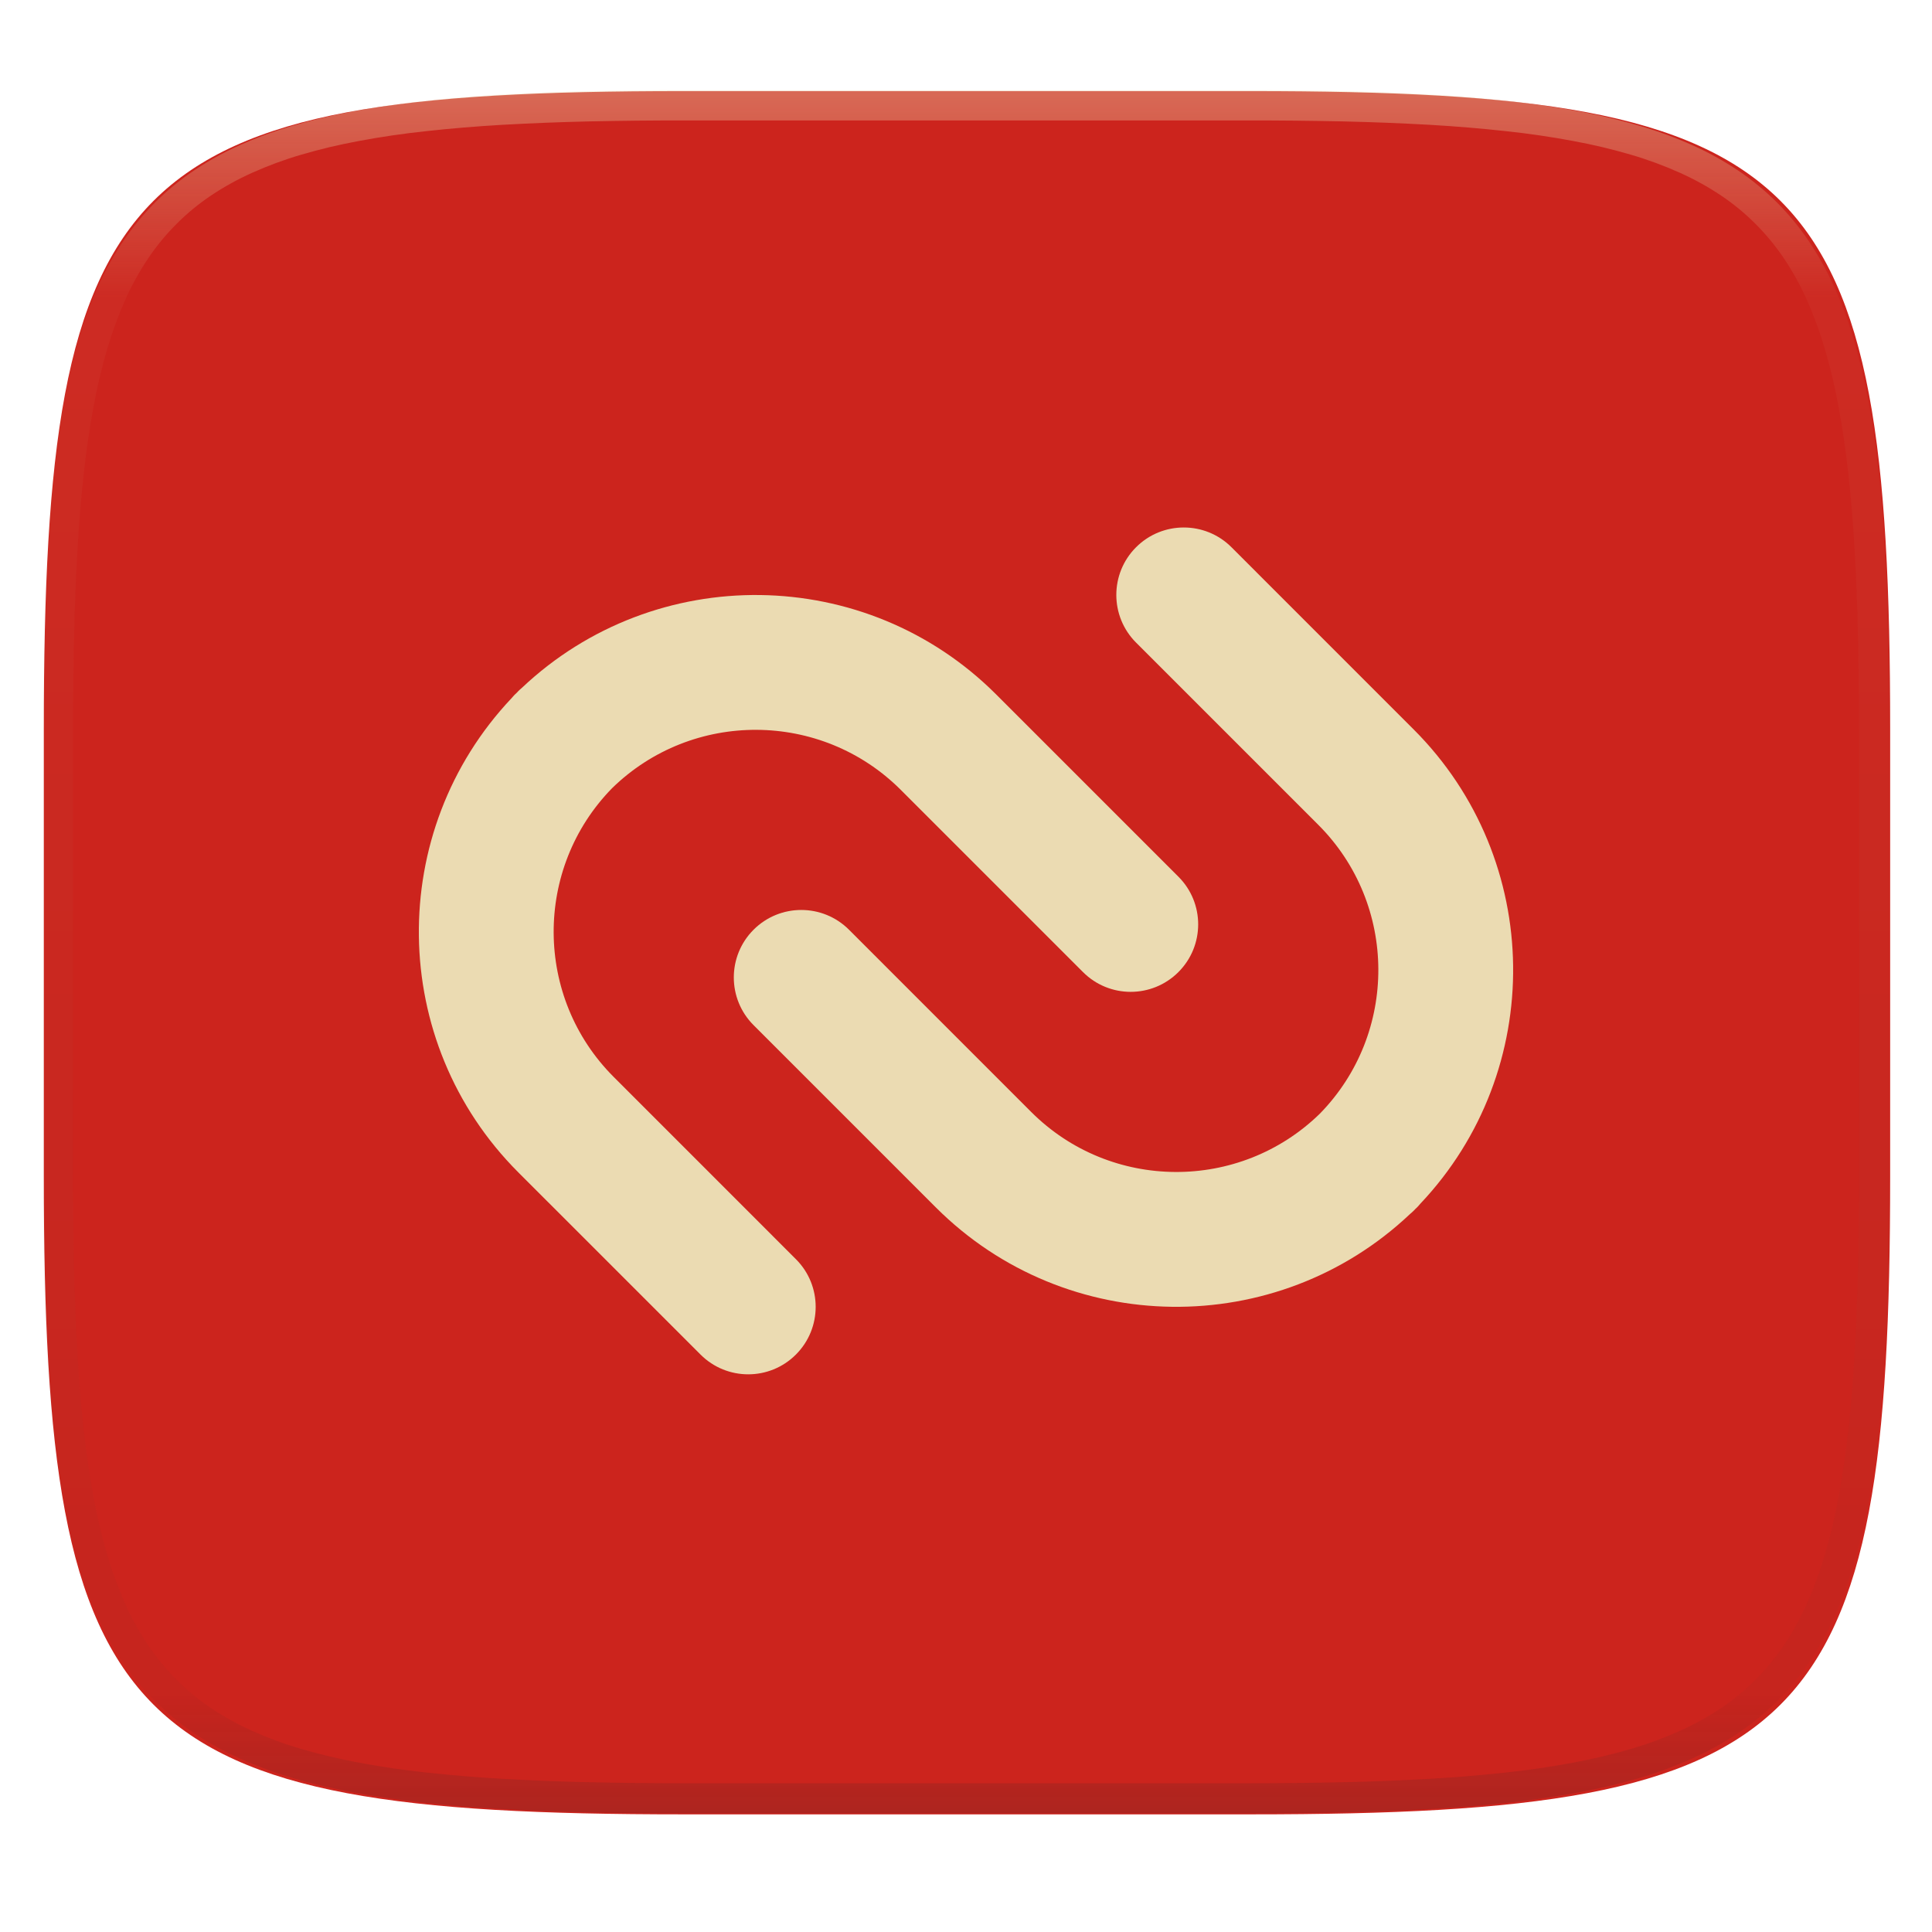
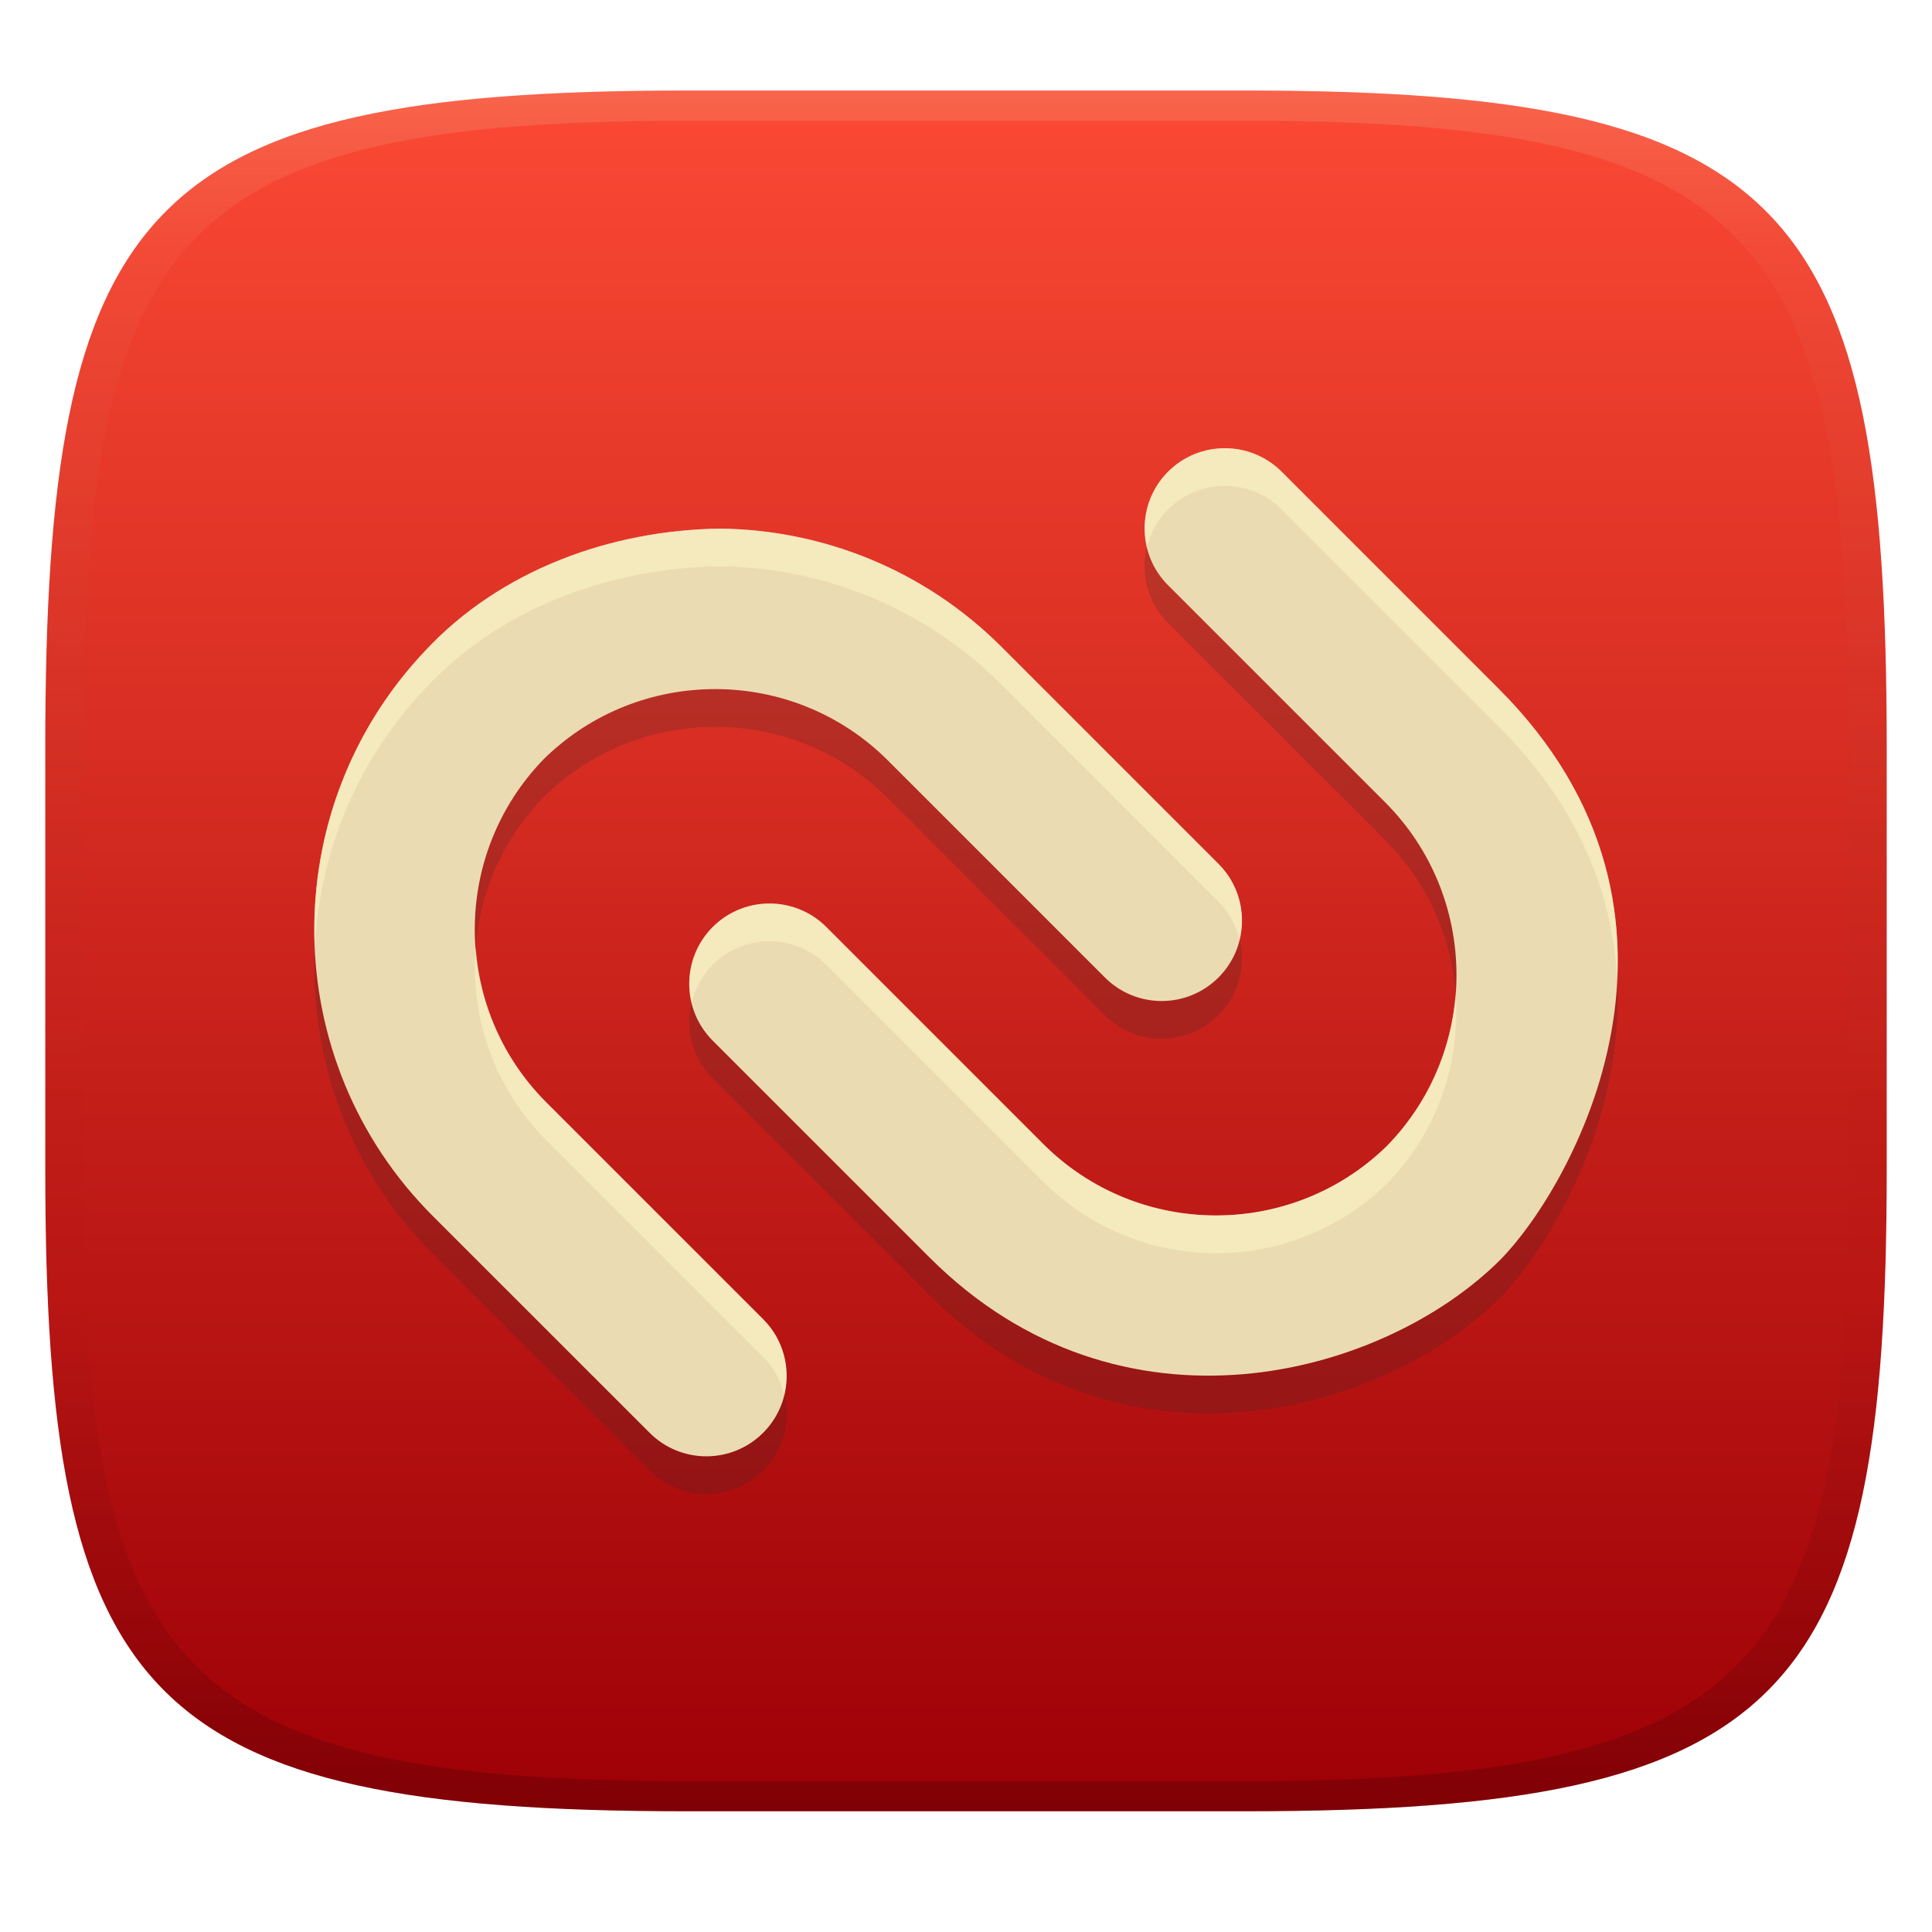
- <svg xmlns="http://www.w3.org/2000/svg" style="isolation:isolate" width="256" height="256" viewBox="0 0 256 256">
+ <svg xmlns="http://www.w3.org/2000/svg" width="256" height="256" version="1.1">
  <defs>
-     <clipPath id="_clipPath_vGmGZvv2fwXmQpNwTP6BKCH0VBpaCeoU">
-       <rect width="256" height="256" />
-     </clipPath>
+     <linearGradient id="linearGradient31" x1=".5" x2=".5" y2="1" gradientTransform="matrix(244,0,0,228,5.986,12)" gradientUnits="userSpaceOnUse">
+       <stop stop-color="#ebdbb2" stop-opacity=".2" offset="0" />
+       <stop stop-color="#ebdbb2" stop-opacity=".05" offset=".1" />
+       <stop stop-opacity="0" offset=".704" />
+       <stop stop-opacity=".1" offset=".897" />
+       <stop stop-opacity=".2" offset="1" />
+     </linearGradient>
+     <linearGradient id="linearGradient9" x1="119.49" x2="119.49" y1="12" y2="240" gradientUnits="userSpaceOnUse">
+       <stop stop-color="#fb4934" offset="0" />
+       <stop stop-color="#9d0006" offset="1" />
+     </linearGradient>
  </defs>
-   <g clip-path="url(#_clipPath_vGmGZvv2fwXmQpNwTP6BKCH0VBpaCeoU)">
-     <g filter="url(#59VMAbZ4rBo673JrLXADqPhkhd7dNPIL)">
-       <linearGradient id="_lgradient_16" x1="0" x2="0" y1="0" y2="1" gradientTransform="matrix(244.648,0,0,228.338,5.807,12.075)" gradientUnits="userSpaceOnUse">
-         <stop offset="0%" style="stop-color:#cc241d" />
-         <stop offset="100%" style="stop-color:#cc241d" />
-       </linearGradient>
-       <path fill="url(#_lgradient_16)" d="M 165.816 12.075 C 239.871 12.075 250.455 22.632 250.455 96.619 L 250.455 155.87 C 250.455 229.856 239.871 240.413 165.816 240.413 L 90.446 240.413 C 16.39 240.413 5.807 229.856 5.807 155.87 L 5.807 96.619 C 5.807 22.632 16.39 12.075 90.446 12.075 L 165.816 12.075 Z" />
-     </g>
-     <g opacity=".4">
-       <linearGradient id="_lgradient_17" x1=".517" x2=".517" y1="0" y2="1" gradientTransform="matrix(244.65,0,0,228.34,5.68,11.95)" gradientUnits="userSpaceOnUse">
-         <stop offset="0%" style="stop-color:#ebdbb2" />
-         <stop offset="12.5%" stop-opacity=".098" style="stop-color:#ebdbb2" />
-         <stop offset="92.5%" stop-opacity=".098" style="stop-color:#282828" />
-         <stop offset="100%" stop-opacity=".498" style="stop-color:#282828" />
-       </linearGradient>
-       <path fill="url(#_lgradient_17)" fill-rule="evenodd" d="M 165.068 11.951 C 169.396 11.941 173.724 11.991 178.052 12.089 C 181.927 12.167 185.803 12.315 189.678 12.541 C 193.131 12.737 196.583 13.022 200.026 13.395 C 203.085 13.73 206.144 14.181 209.174 14.741 C 211.889 15.243 214.574 15.881 217.22 16.657 C 219.62 17.355 221.971 18.219 224.243 19.241 C 226.358 20.184 228.384 21.304 230.302 22.591 C 232.142 23.829 233.863 25.244 235.437 26.806 C 237.001 28.378 238.417 30.088 239.656 31.925 C 240.945 33.841 242.066 35.865 243.02 37.967 C 244.043 40.247 244.909 42.585 245.617 44.972 C 246.394 47.615 247.034 50.297 247.535 53.009 C 248.096 56.035 248.548 59.081 248.883 62.136 C 249.257 65.575 249.542 69.014 249.739 72.462 C 249.965 76.323 250.112 80.194 250.201 84.055 C 250.289 88.378 250.339 92.701 250.329 97.014 L 250.329 155.226 C 250.339 159.549 250.289 163.862 250.201 168.185 C 250.112 172.056 249.965 175.917 249.739 179.778 C 249.542 183.226 249.257 186.675 248.883 190.104 C 248.548 193.159 248.096 196.215 247.535 199.241 C 247.034 201.943 246.394 204.625 245.617 207.268 C 244.909 209.655 244.043 212.003 243.02 214.273 C 242.066 216.385 240.945 218.399 239.656 220.315 C 238.417 222.152 237.001 223.872 235.437 225.434 C 233.863 226.996 232.142 228.411 230.302 229.649 C 228.384 230.936 226.358 232.056 224.243 232.999 C 221.971 234.021 219.62 234.885 217.22 235.593 C 214.574 236.369 211.889 237.007 209.174 237.499 C 206.144 238.068 203.085 238.51 200.026 238.845 C 196.583 239.218 193.131 239.503 189.678 239.699 C 185.803 239.925 181.927 240.073 178.052 240.161 C 173.724 240.249 169.396 240.299 165.068 240.289 L 90.942 240.289 C 86.614 240.299 82.286 240.249 77.958 240.161 C 74.083 240.073 70.207 239.925 66.332 239.699 C 62.879 239.503 59.427 239.218 55.984 238.845 C 52.925 238.51 49.866 238.068 46.836 237.499 C 44.121 237.007 41.436 236.369 38.79 235.593 C 36.39 234.885 34.039 234.021 31.767 232.999 C 29.652 232.056 27.626 230.936 25.708 229.649 C 23.868 228.411 22.147 226.996 20.573 225.434 C 19.009 223.872 17.593 222.152 16.354 220.315 C 15.065 218.399 13.944 216.385 12.99 214.273 C 11.967 212.003 11.101 209.655 10.393 207.268 C 9.616 204.625 8.976 201.943 8.475 199.241 C 7.914 196.215 7.462 193.159 7.127 190.104 C 6.753 186.675 6.468 183.226 6.271 179.778 C 6.045 175.917 5.898 172.056 5.809 168.185 C 5.721 163.862 5.671 159.549 5.681 155.226 L 5.681 97.014 C 5.671 92.701 5.721 88.378 5.809 84.055 C 5.898 80.194 6.045 76.323 6.271 72.462 C 6.468 69.014 6.753 65.575 7.127 62.136 C 7.462 59.081 7.914 56.035 8.475 53.009 C 8.976 50.297 9.616 47.615 10.393 44.972 C 11.101 42.585 11.967 40.247 12.99 37.967 C 13.944 35.865 15.065 33.841 16.354 31.925 C 17.593 30.088 19.009 28.378 20.573 26.806 C 22.147 25.244 23.868 23.829 25.708 22.591 C 27.626 21.304 29.652 20.184 31.767 19.241 C 34.039 18.219 36.39 17.355 38.79 16.657 C 41.436 15.881 44.121 15.243 46.836 14.741 C 49.866 14.181 52.925 13.73 55.984 13.395 C 59.427 13.022 62.879 12.737 66.332 12.541 C 70.207 12.315 74.083 12.167 77.958 12.089 C 82.286 11.991 86.614 11.941 90.942 11.951 L 165.068 11.951 Z M 165.078 15.96 C 169.376 15.95 173.675 15.999 177.973 16.087 C 181.8 16.176 185.626 16.323 189.452 16.539 C 192.836 16.736 196.219 17.011 199.583 17.384 C 202.554 17.699 205.515 18.131 208.446 18.681 C 211.023 19.153 213.58 19.762 216.099 20.499 C 218.322 21.147 220.495 21.953 222.6 22.896 C 224.509 23.751 226.338 24.763 228.069 25.922 C 229.692 27.013 231.207 28.26 232.594 29.646 C 233.981 31.031 235.23 32.544 236.332 34.165 C 237.492 35.894 238.506 37.712 239.361 39.608 C 240.306 41.72 241.112 43.892 241.761 46.102 C 242.509 48.617 243.109 51.162 243.591 53.736 C 244.132 56.664 244.565 59.611 244.889 62.578 C 245.263 65.938 245.539 69.308 245.735 72.688 C 245.952 76.51 246.109 80.322 246.188 84.144 C 246.276 88.437 246.325 92.721 246.325 97.014 C 246.325 97.014 246.325 97.014 246.325 97.014 L 246.325 155.226 C 246.325 155.226 246.325 155.226 246.325 155.226 C 246.325 159.519 246.276 163.803 246.188 168.096 C 246.109 171.918 245.952 175.74 245.735 179.552 C 245.539 182.932 245.263 186.302 244.889 189.672 C 244.565 192.629 244.132 195.576 243.591 198.504 C 243.109 201.078 242.509 203.623 241.761 206.138 C 241.112 208.358 240.306 210.52 239.361 212.632 C 238.506 214.528 237.492 216.356 236.332 218.075 C 235.23 219.706 233.981 221.219 232.594 222.604 C 231.207 223.98 229.692 225.227 228.069 226.318 C 226.338 227.477 224.509 228.489 222.6 229.344 C 220.495 230.297 218.322 231.093 216.099 231.741 C 213.58 232.478 211.023 233.087 208.446 233.559 C 205.515 234.109 202.554 234.541 199.583 234.865 C 196.219 235.229 192.836 235.514 189.452 235.701 C 185.626 235.917 181.8 236.074 177.973 236.153 C 173.675 236.251 169.376 236.29 165.078 236.29 C 165.078 236.29 165.078 236.29 165.068 236.29 L 90.942 236.29 C 90.932 236.29 90.932 236.29 90.932 236.29 C 86.634 236.29 82.335 236.251 78.037 236.153 C 74.21 236.074 70.384 235.917 66.558 235.701 C 63.174 235.514 59.791 235.229 56.427 234.865 C 53.456 234.541 50.495 234.109 47.564 233.559 C 44.987 233.087 42.43 232.478 39.911 231.741 C 37.688 231.093 35.515 230.297 33.41 229.344 C 31.501 228.489 29.672 227.477 27.941 226.318 C 26.318 225.227 24.803 223.98 23.416 222.604 C 22.029 221.219 20.78 219.706 19.678 218.075 C 18.518 216.356 17.504 214.528 16.649 212.632 C 15.704 210.52 14.898 208.358 14.249 206.138 C 13.501 203.623 12.901 201.078 12.419 198.504 C 11.878 195.576 11.445 192.629 11.121 189.672 C 10.747 186.302 10.472 182.932 10.275 179.552 C 10.058 175.74 9.901 171.918 9.822 168.096 C 9.734 163.803 9.685 159.519 9.685 155.226 C 9.685 155.226 9.685 155.226 9.685 155.226 L 9.685 97.014 C 9.685 97.014 9.685 97.014 9.685 97.014 C 9.685 92.721 9.734 88.437 9.822 84.144 C 9.901 80.322 10.058 76.51 10.275 72.688 C 10.472 69.308 10.747 65.938 11.121 62.578 C 11.445 59.611 11.878 56.664 12.419 53.736 C 12.901 51.162 13.501 48.617 14.249 46.102 C 14.898 43.892 15.704 41.72 16.649 39.608 C 17.504 37.712 18.518 35.894 19.678 34.165 C 20.78 32.544 22.029 31.031 23.416 29.646 C 24.803 28.26 26.318 27.013 27.941 25.922 C 29.672 24.763 31.501 23.751 33.41 22.896 C 35.515 21.953 37.688 21.147 39.911 20.499 C 42.43 19.762 44.987 19.153 47.564 18.681 C 50.495 18.131 53.456 17.699 56.427 17.384 C 59.791 17.011 63.174 16.736 66.558 16.539 C 70.384 16.323 74.21 16.176 78.037 16.087 C 82.335 15.999 86.634 15.95 90.932 15.96 C 90.932 15.96 90.932 15.96 90.942 15.96 L 165.068 15.96 C 165.078 15.96 165.078 15.96 165.078 15.96 Z" />
-     </g>
-     <g filter="url(#W18bjzQxPOWTISHxDwUNBjECJ2oKECuk)">
-       <path fill="#ebdbb2" d="M 119.361 104.663 L 143.507 128.81 C 146.997 132.3 152.653 132.297 156.144 128.807 C 159.636 125.314 159.639 119.658 156.148 116.169 L 132.001 92.02 C 114.723 74.741 86.799 74.459 69.152 91.145 C 68.99 91.283 68.828 91.424 68.677 91.576 C 68.602 91.651 68.532 91.729 68.461 91.806 C 68.385 91.879 68.305 91.947 68.232 92.019 C 68.078 92.173 67.941 92.332 67.803 92.493 C 51.116 110.143 51.4 138.063 68.678 155.343 L 92.825 179.487 C 96.316 182.978 101.97 182.978 105.461 179.487 C 108.952 175.994 108.955 170.338 105.464 166.85 L 81.318 142.701 C 70.784 132.167 70.711 115.072 81.101 104.442 C 91.729 94.056 108.825 94.127 119.361 104.663 Z" />
-       <path fill="#ebdbb2" d="M 150.534 72.513 C 147.044 76.003 147.047 81.661 150.537 85.15 L 174.683 109.296 C 185.219 119.834 185.285 136.927 174.897 147.558 C 164.268 157.943 147.175 157.874 136.639 147.34 L 112.495 123.192 C 109.004 119.703 103.342 119.703 99.852 123.192 C 96.361 126.686 96.361 132.348 99.852 135.837 L 123.998 159.982 C 141.277 177.262 169.201 177.543 186.843 160.857 C 187.005 160.719 187.167 160.583 187.32 160.427 C 187.394 160.35 187.462 160.276 187.537 160.201 C 187.612 160.125 187.693 160.055 187.769 159.982 C 187.921 159.828 188.055 159.668 188.193 159.506 C 204.884 141.863 204.601 113.939 187.322 96.66 L 163.179 72.514 C 159.688 69.022 154.024 69.022 150.534 72.513 L 150.534 72.513 Z" />
-     </g>
-   </g>
+   <path d="m165 12c72 0 85 15 85 87v56c0 70-13 85-85 85h-74c-72 0-85-15-85-85v-56c0-72 13-87 85-87z" fill="url(#linearGradient9)" style="isolation:isolate" />
+   <path d="m162.3 64.39c-2.724-1.49e-4 -5.449 1.038-7.526 3.116-4.155 4.155-4.15 10.892 5e-3 15.046l28.745 28.743c12.542 12.545 12.62 32.895 0.253 45.551-12.653 12.363-33.001 12.28-45.544-0.26l-28.743-28.747c-4.156-4.154-10.896-4.154-15.05 0-4.156 4.159-4.156 10.899 0 15.053l28.745 28.745c25.322 25.323 60.105 15.795 75.64 0.26 9.396-9.521 29.822-45.564-0.256-75.642l-28.74-28.745c-2.078-2.079-4.804-3.118-7.529-3.118zm-66.832 10.656c-14.464 0.169-29.196 5.48-39.18 16.245-19.865 21.011-19.527 54.248 1.042 74.819l28.745 28.743c4.156 4.156 10.887 4.156 15.043 0 4.156-4.158 4.16-10.891 5e-3 -15.043l-28.745-28.747c-12.54-12.54-12.627-32.892-0.258-45.546 12.652-12.364 33.004-12.28 45.546 0.263l28.745 28.747c4.155 4.155 10.887 4.15 15.043-5e-3 4.157-4.158 4.16-10.892 5e-3 -15.046l-28.745-28.747c-10.284-10.285-23.738-15.511-37.245-15.683z" fill="#282828" opacity=".2" stroke-width="1.19" style="isolation:isolate" />
+   <path d="m162.3 59.39c-2.724-1.49e-4 -5.449 1.038-7.526 3.116-4.155 4.155-4.15 10.892 5e-3 15.046l28.745 28.743c12.542 12.545 12.62 32.895 0.253 45.551-12.653 12.363-33.001 12.28-45.544-0.26l-28.743-28.747c-4.156-4.154-10.896-4.154-15.05 0-4.156 4.159-4.156 10.899 0 15.053l28.745 28.745c25.322 25.323 60.105 15.795 75.64 0.26 9.396-9.521 29.822-45.564-0.256-75.642l-28.74-28.745c-2.078-2.079-4.804-3.118-7.529-3.118zm-66.832 10.656c-14.464 0.169-29.196 5.48-39.18 16.245-19.865 21.011-19.527 54.248 1.042 74.819l28.745 28.743c4.156 4.156 10.887 4.156 15.043 0 4.156-4.158 4.16-10.891 5e-3 -15.043l-28.745-28.747c-12.54-12.54-12.627-32.892-0.258-45.546 12.652-12.364 33.004-12.28 45.546 0.263l28.745 28.747c4.155 4.155 10.887 4.15 15.043-5e-3 4.157-4.158 4.16-10.892 5e-3 -15.046l-28.745-28.747c-10.284-10.285-23.738-15.511-37.245-15.683z" fill="#ebdbb2" stroke-width="1.19" style="isolation:isolate" />
+   <path d="m162.3 59.39c-2.724-1.49e-4 -5.45 1.037-7.527 3.115-2.719 2.719-3.621 6.536-2.779 10.02 0.443-1.837 1.345-3.586 2.779-5.019 2.077-2.078 4.803-3.115 7.527-3.115 2.724 1.49e-4 5.449 1.039 7.527 3.117l28.742 28.746c10.929 10.929 15.17 22.641 15.715 33.586 0.612-12.316-3.101-25.972-15.715-38.586l-28.742-28.746c-2.078-2.079-4.803-3.117-7.527-3.117zm-66.832 10.656c-14.464 0.169-29.197 5.479-39.182 16.244-10.375 10.973-15.226 25.28-14.576 39.377 0.576-12.431 5.428-24.701 14.576-34.377 9.984-10.766 24.717-16.075 39.182-16.244 13.508 0.172 26.96 5.397 37.244 15.682l28.746 28.748c1.435 1.434 2.338 3.182 2.781 5.019 0.843-3.484-0.061-7.301-2.781-10.02l-28.746-28.748c-10.284-10.285-23.737-15.509-37.244-15.682zm6.496 49.676c-2.724 0-5.446 1.038-7.523 3.115-2.72 2.723-3.624 6.543-2.783 10.027 0.444-1.839 1.348-3.591 2.783-5.027 4.155-4.154 10.893-4.154 15.049 0l28.744 28.746c12.542 12.54 32.89 12.623 45.543 0.26 6.743-6.9 9.757-16.086 9.098-25.049-0.583 7.295-3.608 14.43-9.098 20.049-12.653 12.363-33 12.28-45.543-0.26l-28.744-28.746c-2.078-2.077-4.802-3.115-7.525-3.115zm-38.939 5.824c-0.734 9.143 2.374 18.538 9.352 25.516l28.746 28.746c1.434 1.433 2.338 3.182 2.781 5.018 0.842-3.483-0.062-7.3-2.781-10.018l-28.746-28.746c-5.707-5.707-8.803-13.034-9.352-20.516z" fill="#fbf1c7" opacity=".6" stroke-width="1.19" style="isolation:isolate" />
+   <path d="m91 12c-72 0-85 15-85 87v56c0 70 13 85 85 85h74c72 0 85-15 85-85v-56c0-72-13-87-85-87zm0 4h74c68 0 80 15 80 83v56c0 66-12 81-80 81h-74c-68 0-80-15-80-81v-56c0-68 12-83 80-83z" fill="url(#linearGradient31)" style="isolation:isolate" />
</svg>
